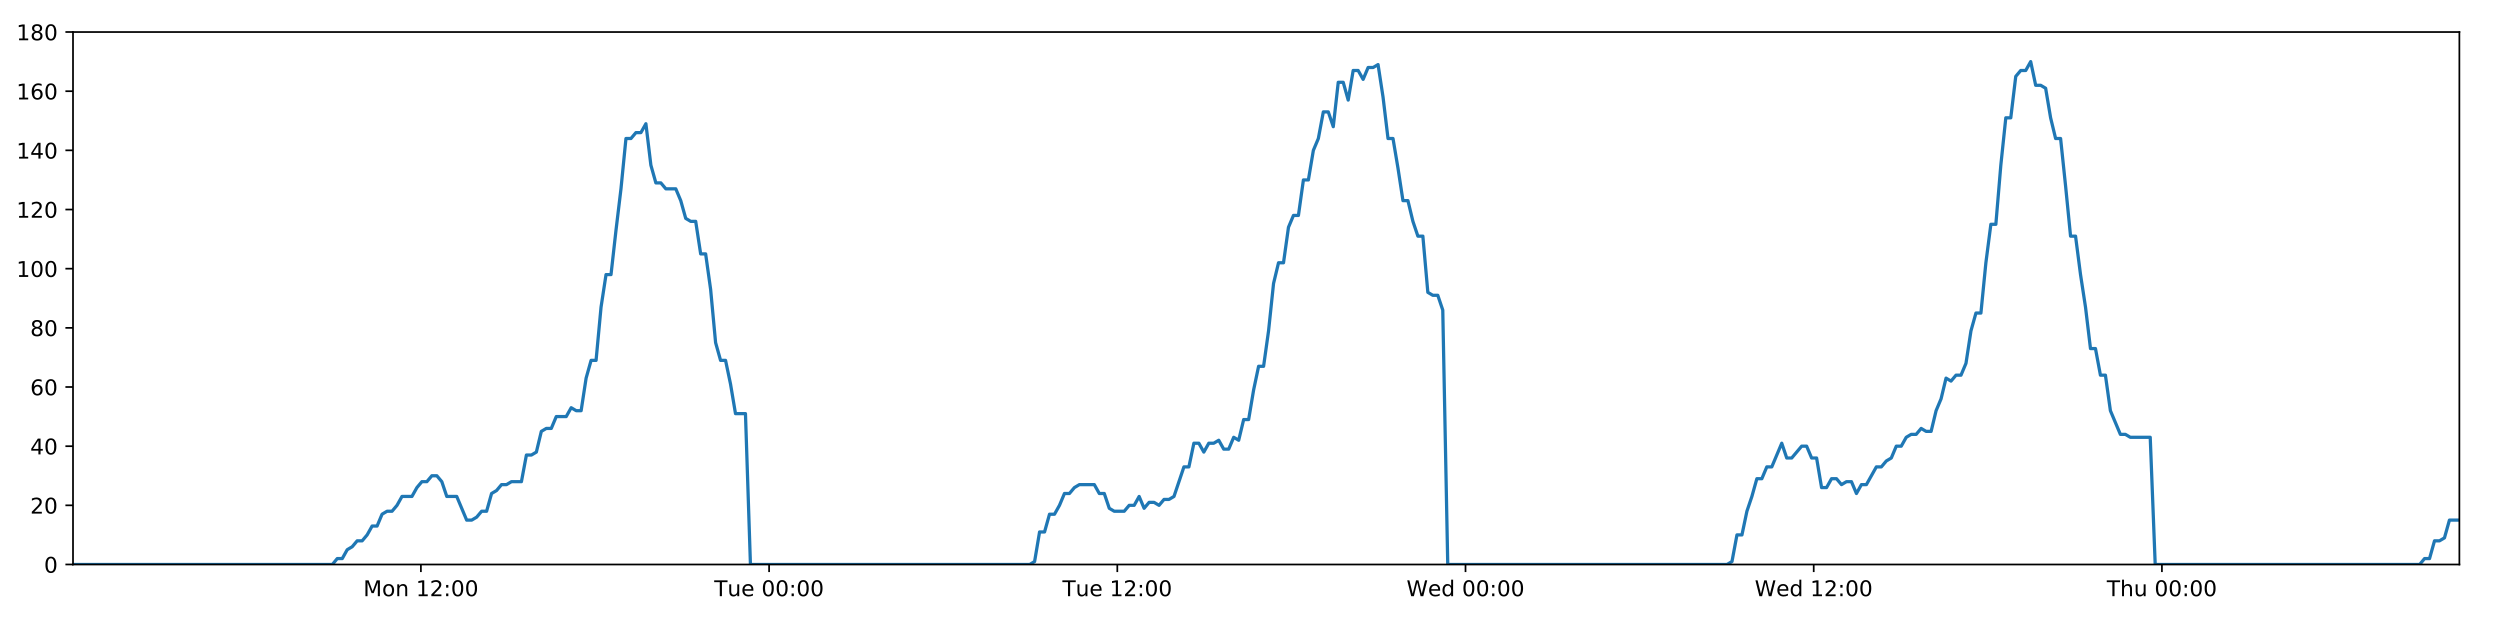
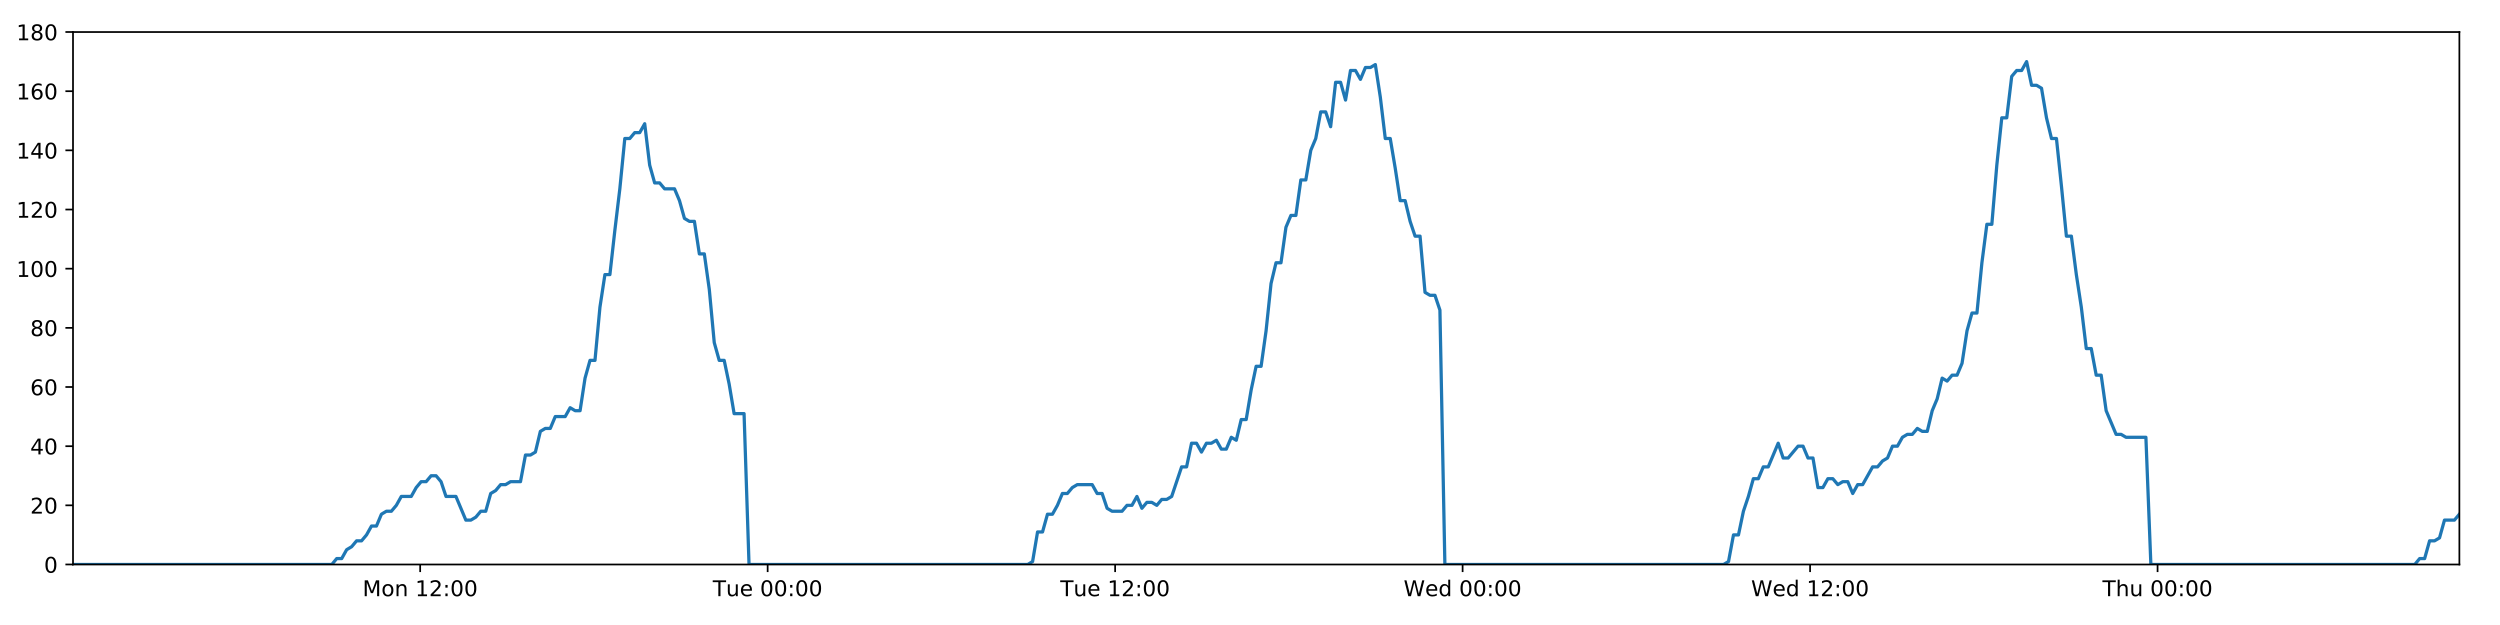
<svg xmlns="http://www.w3.org/2000/svg" xmlns:xlink="http://www.w3.org/1999/xlink" height="288pt" version="1.1" viewBox="0 0 1152 288" width="1152pt">
  <defs>
    <style type="text/css">
*{stroke-linecap:butt;stroke-linejoin:round;}
  </style>
  </defs>
  <g id="figure_1">
    <g id="patch_1">
      <path d="M 0 288  L 1152 288  L 1152 0  L 0 0  z " style="fill:#ffffff;" />
    </g>
    <g id="axes_1">
      <g id="patch_2">
        <path d="M 33.64 260.12  L 1133.28 260.12  L 1133.28 14.76  L 33.64 14.76  z " style="fill:#ffffff;" />
      </g>
      <g id="matplotlib.axis_1">
        <g id="xtick_1">
          <g id="line2d_1">
            <defs>
-               <path d="M 0 0  L 0 3.5  " id="mbe4bcc0d79" style="stroke:#000000;stroke-width:0.8;" />
-             </defs>
-             <g>
-               <use style="stroke:#000000;stroke-width:0.8;" x="193.949" xlink:href="#mbe4bcc0d79" y="260.12" />
+               <path d="M 0 0  L 0 3.5  " id="m20fa026370" style="stroke:#000000;stroke-width:0.8;" />
+             </defs>
+             <g>
+               <use style="stroke:#000000;stroke-width:0.8;" x="193.615" xlink:href="#m20fa026370" y="260.12" />
            </g>
          </g>
          <g id="text_1">
            <defs>
              <path d="M 9.812 72.906  L 24.516 72.906  L 43.109 23.297  L 61.812 72.906  L 76.516 72.906  L 76.516 0  L 66.891 0  L 66.891 64.016  L 48.094 14.016  L 38.188 14.016  L 19.391 64.016  L 19.391 0  L 9.812 0  z " id="DejaVuSans-77" />
              <path d="M 30.609 48.391  Q 23.391 48.391 19.188 42.75  Q 14.984 37.109 14.984 27.297  Q 14.984 17.484 19.156 11.844  Q 23.344 6.203 30.609 6.203  Q 37.797 6.203 41.984 11.859  Q 46.188 17.531 46.188 27.297  Q 46.188 37.016 41.984 42.703  Q 37.797 48.391 30.609 48.391  z M 30.609 56  Q 42.328 56 49.016 48.375  Q 55.719 40.766 55.719 27.297  Q 55.719 13.875 49.016 6.219  Q 42.328 -1.422 30.609 -1.422  Q 18.844 -1.422 12.172 6.219  Q 5.516 13.875 5.516 27.297  Q 5.516 40.766 12.172 48.375  Q 18.844 56 30.609 56  z " id="DejaVuSans-111" />
              <path d="M 54.891 33.016  L 54.891 0  L 45.906 0  L 45.906 32.719  Q 45.906 40.484 42.875 44.328  Q 39.844 48.188 33.797 48.188  Q 26.516 48.188 22.312 43.547  Q 18.109 38.922 18.109 30.906  L 18.109 0  L 9.078 0  L 9.078 54.688  L 18.109 54.688  L 18.109 46.188  Q 21.344 51.125 25.703 53.562  Q 30.078 56 35.797 56  Q 45.219 56 50.047 50.172  Q 54.891 44.344 54.891 33.016  z " id="DejaVuSans-110" />
              <path id="DejaVuSans-32" />
              <path d="M 12.406 8.297  L 28.516 8.297  L 28.516 63.922  L 10.984 60.406  L 10.984 69.391  L 28.422 72.906  L 38.281 72.906  L 38.281 8.297  L 54.391 8.297  L 54.391 0  L 12.406 0  z " id="DejaVuSans-49" />
              <path d="M 19.188 8.297  L 53.609 8.297  L 53.609 0  L 7.328 0  L 7.328 8.297  Q 12.938 14.109 22.625 23.891  Q 32.328 33.688 34.812 36.531  Q 39.547 41.844 41.422 45.531  Q 43.312 49.219 43.312 52.781  Q 43.312 58.594 39.234 62.25  Q 35.156 65.922 28.609 65.922  Q 23.969 65.922 18.812 64.312  Q 13.672 62.703 7.812 59.422  L 7.812 69.391  Q 13.766 71.781 18.938 73  Q 24.125 74.219 28.422 74.219  Q 39.75 74.219 46.484 68.547  Q 53.219 62.891 53.219 53.422  Q 53.219 48.922 51.531 44.891  Q 49.859 40.875 45.406 35.406  Q 44.188 33.984 37.641 27.219  Q 31.109 20.453 19.188 8.297  z " id="DejaVuSans-50" />
              <path d="M 11.719 12.406  L 22.016 12.406  L 22.016 0  L 11.719 0  z M 11.719 51.703  L 22.016 51.703  L 22.016 39.312  L 11.719 39.312  z " id="DejaVuSans-58" />
              <path d="M 31.781 66.406  Q 24.172 66.406 20.328 58.906  Q 16.5 51.422 16.5 36.375  Q 16.5 21.391 20.328 13.891  Q 24.172 6.391 31.781 6.391  Q 39.453 6.391 43.281 13.891  Q 47.125 21.391 47.125 36.375  Q 47.125 51.422 43.281 58.906  Q 39.453 66.406 31.781 66.406  z M 31.781 74.219  Q 44.047 74.219 50.516 64.516  Q 56.984 54.828 56.984 36.375  Q 56.984 17.969 50.516 8.266  Q 44.047 -1.422 31.781 -1.422  Q 19.531 -1.422 13.062 8.266  Q 6.594 17.969 6.594 36.375  Q 6.594 54.828 13.062 64.516  Q 19.531 74.219 31.781 74.219  z " id="DejaVuSans-48" />
            </defs>
-             <g transform="translate(167.4083 274.7184)scale(0.1 -0.1)">
+             <g transform="translate(167.0743 274.7184)scale(0.1 -0.1)">
              <use xlink:href="#DejaVuSans-77" />
              <use x="86.279" xlink:href="#DejaVuSans-111" />
              <use x="147.461" xlink:href="#DejaVuSans-110" />
              <use x="210.84" xlink:href="#DejaVuSans-32" />
              <use x="242.627" xlink:href="#DejaVuSans-49" />
              <use x="306.25" xlink:href="#DejaVuSans-50" />
              <use x="369.873" xlink:href="#DejaVuSans-58" />
              <use x="403.564" xlink:href="#DejaVuSans-48" />
              <use x="467.188" xlink:href="#DejaVuSans-48" />
            </g>
          </g>
        </g>
        <g id="xtick_2">
          <g id="line2d_2">
            <g>
-               <use style="stroke:#000000;stroke-width:0.8;" x="354.402" xlink:href="#mbe4bcc0d79" y="260.12" />
+               <use style="stroke:#000000;stroke-width:0.8;" x="353.733" xlink:href="#m20fa026370" y="260.12" />
            </g>
          </g>
          <g id="text_2">
            <defs>
              <path d="M -0.297 72.906  L 61.375 72.906  L 61.375 64.594  L 35.5 64.594  L 35.5 0  L 25.594 0  L 25.594 64.594  L -0.297 64.594  z " id="DejaVuSans-84" />
              <path d="M 8.5 21.578  L 8.5 54.688  L 17.484 54.688  L 17.484 21.922  Q 17.484 14.156 20.5 10.266  Q 23.531 6.391 29.594 6.391  Q 36.859 6.391 41.078 11.031  Q 45.312 15.672 45.312 23.688  L 45.312 54.688  L 54.297 54.688  L 54.297 0  L 45.312 0  L 45.312 8.406  Q 42.047 3.422 37.719 1  Q 33.406 -1.422 27.688 -1.422  Q 18.266 -1.422 13.375 4.438  Q 8.5 10.297 8.5 21.578  z M 31.109 56  z " id="DejaVuSans-117" />
              <path d="M 56.203 29.594  L 56.203 25.203  L 14.891 25.203  Q 15.484 15.922 20.484 11.062  Q 25.484 6.203 34.422 6.203  Q 39.594 6.203 44.453 7.469  Q 49.312 8.734 54.109 11.281  L 54.109 2.781  Q 49.266 0.734 44.188 -0.344  Q 39.109 -1.422 33.891 -1.422  Q 20.797 -1.422 13.156 6.188  Q 5.516 13.812 5.516 26.812  Q 5.516 40.234 12.766 48.109  Q 20.016 56 32.328 56  Q 43.359 56 49.781 48.891  Q 56.203 41.797 56.203 29.594  z M 47.219 32.234  Q 47.125 39.594 43.094 43.984  Q 39.062 48.391 32.422 48.391  Q 24.906 48.391 20.391 44.141  Q 15.875 39.891 15.188 32.172  z " id="DejaVuSans-101" />
            </defs>
-             <g transform="translate(329.1156 274.7184)scale(0.1 -0.1)">
+             <g transform="translate(328.4472 274.7184)scale(0.1 -0.1)">
              <use xlink:href="#DejaVuSans-84" />
              <use x="60.85" xlink:href="#DejaVuSans-117" />
              <use x="124.229" xlink:href="#DejaVuSans-101" />
              <use x="185.752" xlink:href="#DejaVuSans-32" />
              <use x="217.539" xlink:href="#DejaVuSans-48" />
              <use x="281.162" xlink:href="#DejaVuSans-48" />
              <use x="344.785" xlink:href="#DejaVuSans-58" />
              <use x="378.477" xlink:href="#DejaVuSans-48" />
              <use x="442.1" xlink:href="#DejaVuSans-48" />
            </g>
          </g>
        </g>
        <g id="xtick_3">
          <g id="line2d_3">
            <g>
-               <use style="stroke:#000000;stroke-width:0.8;" x="514.854" xlink:href="#mbe4bcc0d79" y="260.12" />
+               <use style="stroke:#000000;stroke-width:0.8;" x="513.851" xlink:href="#m20fa026370" y="260.12" />
            </g>
          </g>
          <g id="text_3">
-             <g transform="translate(489.5682 274.7184)scale(0.1 -0.1)">
+             <g transform="translate(488.5654 274.7184)scale(0.1 -0.1)">
              <use xlink:href="#DejaVuSans-84" />
              <use x="60.85" xlink:href="#DejaVuSans-117" />
              <use x="124.229" xlink:href="#DejaVuSans-101" />
              <use x="185.752" xlink:href="#DejaVuSans-32" />
              <use x="217.539" xlink:href="#DejaVuSans-49" />
              <use x="281.162" xlink:href="#DejaVuSans-50" />
              <use x="344.785" xlink:href="#DejaVuSans-58" />
              <use x="378.477" xlink:href="#DejaVuSans-48" />
              <use x="442.1" xlink:href="#DejaVuSans-48" />
            </g>
          </g>
        </g>
        <g id="xtick_4">
          <g id="line2d_4">
            <g>
-               <use style="stroke:#000000;stroke-width:0.8;" x="675.307" xlink:href="#mbe4bcc0d79" y="260.12" />
+               <use style="stroke:#000000;stroke-width:0.8;" x="673.97" xlink:href="#m20fa026370" y="260.12" />
            </g>
          </g>
          <g id="text_4">
            <defs>
              <path d="M 3.328 72.906  L 13.281 72.906  L 28.609 11.281  L 43.891 72.906  L 54.984 72.906  L 70.312 11.281  L 85.594 72.906  L 95.609 72.906  L 77.297 0  L 64.891 0  L 49.516 63.281  L 33.984 0  L 21.578 0  z " id="DejaVuSans-87" />
              <path d="M 45.406 46.391  L 45.406 75.984  L 54.391 75.984  L 54.391 0  L 45.406 0  L 45.406 8.203  Q 42.578 3.328 38.25 0.953  Q 33.938 -1.422 27.875 -1.422  Q 17.969 -1.422 11.734 6.484  Q 5.516 14.406 5.516 27.297  Q 5.516 40.188 11.734 48.094  Q 17.969 56 27.875 56  Q 33.938 56 38.25 53.625  Q 42.578 51.266 45.406 46.391  z M 14.797 27.297  Q 14.797 17.391 18.875 11.75  Q 22.953 6.109 30.078 6.109  Q 37.203 6.109 41.297 11.75  Q 45.406 17.391 45.406 27.297  Q 45.406 37.203 41.297 42.844  Q 37.203 48.484 30.078 48.484  Q 22.953 48.484 18.875 42.844  Q 14.797 37.203 14.797 27.297  z " id="DejaVuSans-100" />
            </defs>
-             <g transform="translate(648.1176 274.7184)scale(0.1 -0.1)">
+             <g transform="translate(646.7806 274.7184)scale(0.1 -0.1)">
              <use xlink:href="#DejaVuSans-87" />
              <use x="98.799" xlink:href="#DejaVuSans-101" />
              <use x="160.322" xlink:href="#DejaVuSans-100" />
              <use x="223.799" xlink:href="#DejaVuSans-32" />
              <use x="255.586" xlink:href="#DejaVuSans-48" />
              <use x="319.209" xlink:href="#DejaVuSans-48" />
              <use x="382.832" xlink:href="#DejaVuSans-58" />
              <use x="416.523" xlink:href="#DejaVuSans-48" />
              <use x="480.146" xlink:href="#DejaVuSans-48" />
            </g>
          </g>
        </g>
        <g id="xtick_5">
          <g id="line2d_5">
            <g>
-               <use style="stroke:#000000;stroke-width:0.8;" x="835.759" xlink:href="#mbe4bcc0d79" y="260.12" />
+               <use style="stroke:#000000;stroke-width:0.8;" x="834.088" xlink:href="#m20fa026370" y="260.12" />
            </g>
          </g>
          <g id="text_5">
-             <g transform="translate(808.5702 274.7184)scale(0.1 -0.1)">
+             <g transform="translate(806.8988 274.7184)scale(0.1 -0.1)">
              <use xlink:href="#DejaVuSans-87" />
              <use x="98.799" xlink:href="#DejaVuSans-101" />
              <use x="160.322" xlink:href="#DejaVuSans-100" />
              <use x="223.799" xlink:href="#DejaVuSans-32" />
              <use x="255.586" xlink:href="#DejaVuSans-49" />
              <use x="319.209" xlink:href="#DejaVuSans-50" />
              <use x="382.832" xlink:href="#DejaVuSans-58" />
              <use x="416.523" xlink:href="#DejaVuSans-48" />
              <use x="480.146" xlink:href="#DejaVuSans-48" />
            </g>
          </g>
        </g>
        <g id="xtick_6">
          <g id="line2d_6">
            <g>
-               <use style="stroke:#000000;stroke-width:0.8;" x="996.212" xlink:href="#mbe4bcc0d79" y="260.12" />
+               <use style="stroke:#000000;stroke-width:0.8;" x="994.206" xlink:href="#m20fa026370" y="260.12" />
            </g>
          </g>
          <g id="text_6">
            <defs>
              <path d="M 54.891 33.016  L 54.891 0  L 45.906 0  L 45.906 32.719  Q 45.906 40.484 42.875 44.328  Q 39.844 48.188 33.797 48.188  Q 26.516 48.188 22.312 43.547  Q 18.109 38.922 18.109 30.906  L 18.109 0  L 9.078 0  L 9.078 75.984  L 18.109 75.984  L 18.109 46.188  Q 21.344 51.125 25.703 53.562  Q 30.078 56 35.797 56  Q 45.219 56 50.047 50.172  Q 54.891 44.344 54.891 33.016  z " id="DejaVuSans-104" />
            </defs>
-             <g transform="translate(970.822 274.7184)scale(0.1 -0.1)">
+             <g transform="translate(968.8163 274.7184)scale(0.1 -0.1)">
              <use xlink:href="#DejaVuSans-84" />
              <use x="61.084" xlink:href="#DejaVuSans-104" />
              <use x="124.463" xlink:href="#DejaVuSans-117" />
              <use x="187.842" xlink:href="#DejaVuSans-32" />
              <use x="219.629" xlink:href="#DejaVuSans-48" />
              <use x="283.252" xlink:href="#DejaVuSans-48" />
              <use x="346.875" xlink:href="#DejaVuSans-58" />
              <use x="380.566" xlink:href="#DejaVuSans-48" />
              <use x="444.189" xlink:href="#DejaVuSans-48" />
            </g>
          </g>
        </g>
      </g>
      <g id="matplotlib.axis_2">
        <g id="ytick_1">
          <g id="line2d_7">
            <defs>
-               <path d="M 0 0  L -3.5 0  " id="mbebbd73b00" style="stroke:#000000;stroke-width:0.8;" />
-             </defs>
-             <g>
-               <use style="stroke:#000000;stroke-width:0.8;" x="33.64" xlink:href="#mbebbd73b00" y="260.12" />
+               <path d="M 0 0  L -3.5 0  " id="mcc7bc00ebd" style="stroke:#000000;stroke-width:0.8;" />
+             </defs>
+             <g>
+               <use style="stroke:#000000;stroke-width:0.8;" x="33.64" xlink:href="#mcc7bc00ebd" y="260.12" />
            </g>
          </g>
          <g id="text_7">
            <g transform="translate(20.2775 263.9192)scale(0.1 -0.1)">
              <use xlink:href="#DejaVuSans-48" />
            </g>
          </g>
        </g>
        <g id="ytick_2">
          <g id="line2d_8">
            <g>
-               <use style="stroke:#000000;stroke-width:0.8;" x="33.64" xlink:href="#mbebbd73b00" y="232.858" />
+               <use style="stroke:#000000;stroke-width:0.8;" x="33.64" xlink:href="#mcc7bc00ebd" y="232.858" />
            </g>
          </g>
          <g id="text_8">
            <g transform="translate(13.915 236.657)scale(0.1 -0.1)">
              <use xlink:href="#DejaVuSans-50" />
              <use x="63.623" xlink:href="#DejaVuSans-48" />
            </g>
          </g>
        </g>
        <g id="ytick_3">
          <g id="line2d_9">
            <g>
-               <use style="stroke:#000000;stroke-width:0.8;" x="33.64" xlink:href="#mbebbd73b00" y="205.596" />
+               <use style="stroke:#000000;stroke-width:0.8;" x="33.64" xlink:href="#mcc7bc00ebd" y="205.596" />
            </g>
          </g>
          <g id="text_9">
            <defs>
              <path d="M 37.797 64.312  L 12.891 25.391  L 37.797 25.391  z M 35.203 72.906  L 47.609 72.906  L 47.609 25.391  L 58.016 25.391  L 58.016 17.188  L 47.609 17.188  L 47.609 0  L 37.797 0  L 37.797 17.188  L 4.891 17.188  L 4.891 26.703  z " id="DejaVuSans-52" />
            </defs>
            <g transform="translate(13.915 209.3948)scale(0.1 -0.1)">
              <use xlink:href="#DejaVuSans-52" />
              <use x="63.623" xlink:href="#DejaVuSans-48" />
            </g>
          </g>
        </g>
        <g id="ytick_4">
          <g id="line2d_10">
            <g>
-               <use style="stroke:#000000;stroke-width:0.8;" x="33.64" xlink:href="#mbebbd73b00" y="178.333" />
+               <use style="stroke:#000000;stroke-width:0.8;" x="33.64" xlink:href="#mcc7bc00ebd" y="178.333" />
            </g>
          </g>
          <g id="text_10">
            <defs>
              <path d="M 33.016 40.375  Q 26.375 40.375 22.484 35.828  Q 18.609 31.297 18.609 23.391  Q 18.609 15.531 22.484 10.953  Q 26.375 6.391 33.016 6.391  Q 39.656 6.391 43.531 10.953  Q 47.406 15.531 47.406 23.391  Q 47.406 31.297 43.531 35.828  Q 39.656 40.375 33.016 40.375  z M 52.594 71.297  L 52.594 62.312  Q 48.875 64.062 45.094 64.984  Q 41.312 65.922 37.594 65.922  Q 27.828 65.922 22.672 59.328  Q 17.531 52.734 16.797 39.406  Q 19.672 43.656 24.016 45.922  Q 28.375 48.188 33.594 48.188  Q 44.578 48.188 50.953 41.516  Q 57.328 34.859 57.328 23.391  Q 57.328 12.156 50.688 5.359  Q 44.047 -1.422 33.016 -1.422  Q 20.359 -1.422 13.672 8.266  Q 6.984 17.969 6.984 36.375  Q 6.984 53.656 15.188 63.938  Q 23.391 74.219 37.203 74.219  Q 40.922 74.219 44.703 73.484  Q 48.484 72.75 52.594 71.297  z " id="DejaVuSans-54" />
            </defs>
            <g transform="translate(13.915 182.1326)scale(0.1 -0.1)">
              <use xlink:href="#DejaVuSans-54" />
              <use x="63.623" xlink:href="#DejaVuSans-48" />
            </g>
          </g>
        </g>
        <g id="ytick_5">
          <g id="line2d_11">
            <g>
-               <use style="stroke:#000000;stroke-width:0.8;" x="33.64" xlink:href="#mbebbd73b00" y="151.071" />
+               <use style="stroke:#000000;stroke-width:0.8;" x="33.64" xlink:href="#mcc7bc00ebd" y="151.071" />
            </g>
          </g>
          <g id="text_11">
            <defs>
              <path d="M 31.781 34.625  Q 24.75 34.625 20.719 30.859  Q 16.703 27.094 16.703 20.516  Q 16.703 13.922 20.719 10.156  Q 24.75 6.391 31.781 6.391  Q 38.812 6.391 42.859 10.172  Q 46.922 13.969 46.922 20.516  Q 46.922 27.094 42.891 30.859  Q 38.875 34.625 31.781 34.625  z M 21.922 38.812  Q 15.578 40.375 12.031 44.719  Q 8.5 49.078 8.5 55.328  Q 8.5 64.062 14.719 69.141  Q 20.953 74.219 31.781 74.219  Q 42.672 74.219 48.875 69.141  Q 55.078 64.062 55.078 55.328  Q 55.078 49.078 51.531 44.719  Q 48 40.375 41.703 38.812  Q 48.828 37.156 52.797 32.312  Q 56.781 27.484 56.781 20.516  Q 56.781 9.906 50.312 4.234  Q 43.844 -1.422 31.781 -1.422  Q 19.734 -1.422 13.25 4.234  Q 6.781 9.906 6.781 20.516  Q 6.781 27.484 10.781 32.312  Q 14.797 37.156 21.922 38.812  z M 18.312 54.391  Q 18.312 48.734 21.844 45.562  Q 25.391 42.391 31.781 42.391  Q 38.141 42.391 41.719 45.562  Q 45.312 48.734 45.312 54.391  Q 45.312 60.062 41.719 63.234  Q 38.141 66.406 31.781 66.406  Q 25.391 66.406 21.844 63.234  Q 18.312 60.062 18.312 54.391  z " id="DejaVuSans-56" />
            </defs>
            <g transform="translate(13.915 154.8703)scale(0.1 -0.1)">
              <use xlink:href="#DejaVuSans-56" />
              <use x="63.623" xlink:href="#DejaVuSans-48" />
            </g>
          </g>
        </g>
        <g id="ytick_6">
          <g id="line2d_12">
            <g>
-               <use style="stroke:#000000;stroke-width:0.8;" x="33.64" xlink:href="#mbebbd73b00" y="123.809" />
+               <use style="stroke:#000000;stroke-width:0.8;" x="33.64" xlink:href="#mcc7bc00ebd" y="123.809" />
            </g>
          </g>
          <g id="text_12">
            <g transform="translate(7.5525 127.6081)scale(0.1 -0.1)">
              <use xlink:href="#DejaVuSans-49" />
              <use x="63.623" xlink:href="#DejaVuSans-48" />
              <use x="127.246" xlink:href="#DejaVuSans-48" />
            </g>
          </g>
        </g>
        <g id="ytick_7">
          <g id="line2d_13">
            <g>
-               <use style="stroke:#000000;stroke-width:0.8;" x="33.64" xlink:href="#mbebbd73b00" y="96.547" />
+               <use style="stroke:#000000;stroke-width:0.8;" x="33.64" xlink:href="#mcc7bc00ebd" y="96.547" />
            </g>
          </g>
          <g id="text_13">
            <g transform="translate(7.5525 100.3459)scale(0.1 -0.1)">
              <use xlink:href="#DejaVuSans-49" />
              <use x="63.623" xlink:href="#DejaVuSans-50" />
              <use x="127.246" xlink:href="#DejaVuSans-48" />
            </g>
          </g>
        </g>
        <g id="ytick_8">
          <g id="line2d_14">
            <g>
-               <use style="stroke:#000000;stroke-width:0.8;" x="33.64" xlink:href="#mbebbd73b00" y="69.284" />
+               <use style="stroke:#000000;stroke-width:0.8;" x="33.64" xlink:href="#mcc7bc00ebd" y="69.284" />
            </g>
          </g>
          <g id="text_14">
            <g transform="translate(7.5525 73.08366)scale(0.1 -0.1)">
              <use xlink:href="#DejaVuSans-49" />
              <use x="63.623" xlink:href="#DejaVuSans-52" />
              <use x="127.246" xlink:href="#DejaVuSans-48" />
            </g>
          </g>
        </g>
        <g id="ytick_9">
          <g id="line2d_15">
            <g>
-               <use style="stroke:#000000;stroke-width:0.8;" x="33.64" xlink:href="#mbebbd73b00" y="42.022" />
+               <use style="stroke:#000000;stroke-width:0.8;" x="33.64" xlink:href="#mcc7bc00ebd" y="42.022" />
            </g>
          </g>
          <g id="text_15">
            <g transform="translate(7.5525 45.82144)scale(0.1 -0.1)">
              <use xlink:href="#DejaVuSans-49" />
              <use x="63.623" xlink:href="#DejaVuSans-54" />
              <use x="127.246" xlink:href="#DejaVuSans-48" />
            </g>
          </g>
        </g>
        <g id="ytick_10">
          <g id="line2d_16">
            <g>
-               <use style="stroke:#000000;stroke-width:0.8;" x="33.64" xlink:href="#mbebbd73b00" y="14.76" />
+               <use style="stroke:#000000;stroke-width:0.8;" x="33.64" xlink:href="#mcc7bc00ebd" y="14.76" />
            </g>
          </g>
          <g id="text_16">
            <g transform="translate(7.5525 18.55922)scale(0.1 -0.1)">
              <use xlink:href="#DejaVuSans-49" />
              <use x="63.623" xlink:href="#DejaVuSans-56" />
              <use x="127.246" xlink:href="#DejaVuSans-48" />
            </g>
          </g>
        </g>
      </g>
      <g id="line2d_17">
-         <path clip-path="url(#pa81d463c98)" d="M 33.64 260.12  L 153.152 260.12  L 155.406 257.394  L 157.705 257.394  L 159.997 253.304  L 162.288 251.941  L 164.584 249.215  L 166.878 249.215  L 169.175 246.489  L 171.468 242.4  L 173.761 242.4  L 176.054 236.947  L 178.35 235.584  L 180.645 235.584  L 182.942 232.858  L 185.233 228.768  L 189.819 228.768  L 192.111 224.679  L 194.405 221.953  L 196.699 221.953  L 198.997 219.227  L 201.292 219.227  L 203.588 221.953  L 205.879 228.768  L 210.461 228.768  L 215.044 239.673  L 217.342 239.673  L 219.637 238.31  L 221.934 235.584  L 224.225 235.584  L 226.516 227.405  L 228.807 226.042  L 231.099 223.316  L 233.39 223.316  L 235.686 221.953  L 240.271 221.953  L 242.566 209.685  L 244.857 209.685  L 247.151 208.322  L 249.443 198.78  L 251.74 197.417  L 254.032 197.417  L 256.324 191.964  L 260.908 191.964  L 263.205 187.875  L 265.496 189.238  L 267.788 189.238  L 270.079 174.244  L 272.372 166.065  L 274.666 166.065  L 276.961 141.529  L 279.259 126.535  L 281.553 126.535  L 283.851 106.088  L 286.144 87.005  L 288.441 63.832  L 290.737 63.832  L 293.034 61.106  L 295.329 61.106  L 297.626 57.016  L 299.924 76.1  L 302.222 84.279  L 304.519 84.279  L 306.812 87.005  L 311.396 87.005  L 313.689 92.457  L 315.981 100.636  L 318.277 101.999  L 320.573 101.999  L 322.866 116.993  L 325.158 116.993  L 327.452 133.351  L 329.745 157.887  L 332.038 166.065  L 334.332 166.065  L 336.624 176.97  L 338.917 190.601  L 343.508 190.601  L 345.802 260.12  L 474.486 260.12  L 476.74 258.757  L 479.034 245.126  L 481.325 245.126  L 483.616 236.947  L 485.913 236.947  L 488.206 232.858  L 490.497 227.405  L 492.789 227.405  L 495.083 224.679  L 497.378 223.316  L 504.263 223.316  L 506.554 227.405  L 508.851 227.405  L 511.153 234.221  L 513.445 235.584  L 518.036 235.584  L 520.333 232.858  L 522.627 232.858  L 524.918 228.768  L 527.21 234.221  L 529.501 231.495  L 531.799 231.495  L 534.091 232.858  L 536.382 230.132  L 538.674 230.132  L 540.966 228.768  L 545.553 215.137  L 547.846 215.137  L 550.138 204.232  L 552.43 204.232  L 554.723 208.322  L 557.014 204.232  L 559.305 204.232  L 561.596 202.869  L 563.887 206.959  L 566.183 206.959  L 568.493 201.506  L 570.788 202.869  L 573.08 193.328  L 575.372 193.328  L 577.667 179.696  L 579.964 168.792  L 582.258 168.792  L 584.555 152.434  L 586.853 130.624  L 589.143 121.083  L 591.438 121.083  L 593.73 104.725  L 596.023 99.273  L 598.315 99.273  L 600.609 82.916  L 602.904 82.916  L 605.197 69.284  L 607.491 63.832  L 609.784 51.564  L 612.078 51.564  L 614.37 58.38  L 616.663 37.933  L 618.959 37.933  L 621.25 46.112  L 623.544 32.48  L 625.837 32.48  L 628.13 36.57  L 630.421 31.117  L 632.715 31.117  L 635.008 29.754  L 637.305 44.748  L 639.598 63.832  L 641.892 63.832  L 644.185 77.463  L 646.482 92.457  L 648.774 92.457  L 651.067 101.999  L 653.36 108.815  L 655.652 108.815  L 657.947 134.714  L 660.241 136.077  L 662.533 136.077  L 664.827 142.892  L 667.12 260.12  L 795.803 260.12  L 798.095 258.757  L 800.388 246.489  L 802.684 246.489  L 804.975 235.584  L 807.267 228.768  L 809.56 220.59  L 811.851 220.59  L 814.145 215.137  L 816.441 215.137  L 821.03 204.232  L 823.326 211.048  L 825.619 211.048  L 830.207 205.596  L 832.499 205.596  L 834.793 211.048  L 837.086 211.048  L 839.382 224.679  L 841.675 224.679  L 843.968 220.59  L 846.261 220.59  L 848.562 223.316  L 850.854 221.953  L 853.151 221.953  L 855.447 227.405  L 857.74 223.316  L 860.033 223.316  L 864.625 215.137  L 866.92 215.137  L 869.216 212.411  L 871.51 211.048  L 873.804 205.596  L 876.097 205.596  L 878.391 201.506  L 880.684 200.143  L 882.977 200.143  L 885.27 197.417  L 887.564 198.78  L 889.858 198.78  L 892.151 189.238  L 894.444 183.786  L 896.739 174.244  L 899.03 175.607  L 901.331 172.881  L 903.625 172.881  L 905.92 167.428  L 908.22 152.434  L 910.512 144.256  L 912.804 144.256  L 915.097 121.083  L 917.392 103.362  L 919.686 103.362  L 921.984 76.1  L 924.277 54.29  L 926.567 54.29  L 928.859 35.207  L 931.157 32.48  L 933.449 32.48  L 935.741 28.391  L 938.037 39.296  L 940.334 39.296  L 942.625 40.659  L 944.921 54.29  L 947.224 63.832  L 949.519 63.832  L 951.813 85.642  L 954.111 108.815  L 956.409 108.815  L 958.705 126.535  L 961 141.529  L 963.294 160.613  L 965.588 160.613  L 967.88 172.881  L 970.174 172.881  L 972.471 189.238  L 977.06 200.143  L 979.354 200.143  L 981.649 201.506  L 990.822 201.506  L 993.117 260.12  L 1114.978 260.12  L 1117.234 257.394  L 1119.526 257.394  L 1121.823 249.215  L 1124.114 249.215  L 1126.405 247.852  L 1128.696 239.673  L 1133.28 239.673  L 1133.28 239.673  " style="fill:none;stroke:#1f77b4;stroke-linecap:square;stroke-width:1.5;" />
+         <path clip-path="url(#pe6e3420eb8)" d="M 33.64 260.12  L 152.903 260.12  L 155.153 257.394  L 157.447 257.394  L 159.734 253.304  L 162.02 251.941  L 164.312 249.215  L 166.6 249.215  L 168.892 246.489  L 171.181 242.4  L 173.469 242.4  L 175.757 236.947  L 178.049 235.584  L 180.339 235.584  L 182.631 232.858  L 184.917 228.768  L 189.494 228.768  L 191.781 224.679  L 194.07 221.953  L 196.359 221.953  L 198.653 219.227  L 200.942 219.227  L 203.234 221.953  L 205.52 228.768  L 210.092 228.768  L 214.666 239.673  L 216.96 239.673  L 219.25 238.31  L 221.542 235.584  L 223.828 235.584  L 226.115 227.405  L 228.4 226.042  L 230.688 223.316  L 232.974 223.316  L 235.265 221.953  L 239.84 221.953  L 242.131 209.685  L 244.417 209.685  L 246.706 208.322  L 248.993 198.78  L 251.286 197.417  L 253.573 197.417  L 255.86 191.964  L 260.435 191.964  L 262.726 187.875  L 265.013 189.238  L 267.3 189.238  L 269.587 174.244  L 271.875 166.065  L 274.163 166.065  L 276.454 141.529  L 278.747 126.535  L 281.037 126.535  L 283.33 106.088  L 285.618 87.005  L 287.91 63.832  L 290.202 63.832  L 292.493 61.106  L 294.784 61.106  L 297.076 57.016  L 299.37 76.1  L 301.663 84.279  L 303.955 84.279  L 306.243 87.005  L 310.817 87.005  L 313.106 92.457  L 315.393 100.636  L 317.684 101.999  L 319.976 101.999  L 322.263 116.993  L 324.551 116.993  L 326.84 133.351  L 329.128 157.887  L 331.416 166.065  L 333.706 166.065  L 335.993 176.97  L 338.281 190.601  L 342.862 190.601  L 345.151 260.12  L 473.567 260.12  L 475.817 258.757  L 478.106 245.126  L 480.393 245.126  L 482.678 236.947  L 484.971 236.947  L 487.258 232.858  L 489.545 227.405  L 491.832 227.405  L 494.122 224.679  L 496.412 223.316  L 503.282 223.316  L 505.569 227.405  L 507.861 227.405  L 510.158 234.221  L 512.445 235.584  L 517.027 235.584  L 519.318 232.858  L 521.608 232.858  L 523.895 228.768  L 526.182 234.221  L 528.468 231.495  L 530.761 231.495  L 533.048 232.858  L 535.334 230.132  L 537.622 230.132  L 539.908 228.768  L 544.486 215.137  L 546.774 215.137  L 549.062 204.232  L 551.349 204.232  L 553.637 208.322  L 555.924 204.232  L 558.21 204.232  L 560.496 202.869  L 562.783 206.959  L 565.073 206.959  L 567.379 201.506  L 569.669 202.869  L 571.956 193.328  L 574.244 193.328  L 576.533 179.696  L 578.825 168.792  L 581.115 168.792  L 583.407 152.434  L 585.7 130.624  L 587.986 121.083  L 590.275 121.083  L 592.563 104.725  L 594.851 99.273  L 597.138 99.273  L 599.427 82.916  L 601.718 82.916  L 604.006 69.284  L 606.295 63.832  L 608.584 51.564  L 610.872 51.564  L 613.16 58.38  L 615.448 37.933  L 617.739 37.933  L 620.026 46.112  L 622.314 32.48  L 624.603 32.48  L 626.891 36.57  L 629.178 31.117  L 631.467 31.117  L 633.755 29.754  L 636.047 44.748  L 638.335 63.832  L 640.624 63.832  L 642.912 77.463  L 645.205 92.457  L 647.492 92.457  L 649.78 101.999  L 652.069 108.815  L 654.356 108.815  L 656.646 134.714  L 658.935 136.077  L 661.223 136.077  L 663.512 142.892  L 665.8 260.12  L 794.215 260.12  L 796.502 258.757  L 798.79 246.489  L 801.081 246.489  L 803.367 235.584  L 805.655 228.768  L 807.943 220.59  L 810.23 220.59  L 812.519 215.137  L 814.81 215.137  L 819.389 204.232  L 821.68 211.048  L 823.969 211.048  L 828.547 205.596  L 830.835 205.596  L 833.123 211.048  L 835.412 211.048  L 837.703 224.679  L 839.991 224.679  L 842.28 220.59  L 844.567 220.59  L 846.864 223.316  L 849.151 221.953  L 851.444 221.953  L 853.734 227.405  L 856.023 223.316  L 858.311 223.316  L 862.894 215.137  L 865.184 215.137  L 867.475 212.411  L 869.764 211.048  L 872.053 205.596  L 874.341 205.596  L 876.631 201.506  L 878.919 200.143  L 881.207 200.143  L 883.496 197.417  L 885.785 198.78  L 888.074 198.78  L 890.362 189.238  L 892.65 183.786  L 894.94 174.244  L 897.227 175.607  L 899.523 172.881  L 901.813 172.881  L 904.103 167.428  L 906.398 152.434  L 908.685 144.256  L 910.972 144.256  L 913.261 121.083  L 915.55 103.362  L 917.84 103.362  L 920.133 76.1  L 922.421 54.29  L 924.707 54.29  L 926.994 35.207  L 929.287 32.48  L 931.574 32.48  L 933.861 28.391  L 936.152 39.296  L 938.445 39.296  L 940.731 40.659  L 943.022 54.29  L 945.321 63.832  L 947.61 63.832  L 949.9 85.642  L 952.193 108.815  L 954.487 108.815  L 956.778 126.535  L 959.067 141.529  L 961.357 160.613  L 963.646 160.613  L 965.934 172.881  L 968.222 172.881  L 970.514 189.238  L 975.094 200.143  L 977.383 200.143  L 979.674 201.506  L 988.828 201.506  L 991.118 260.12  L 1112.725 260.12  L 1114.976 257.394  L 1117.264 257.394  L 1119.555 249.215  L 1121.842 249.215  L 1124.128 247.852  L 1126.414 239.673  L 1130.989 239.673  L 1133.28 236.947  L 1133.28 236.947  " style="fill:none;stroke:#1f77b4;stroke-linecap:square;stroke-width:1.5;" />
      </g>
      <g id="patch_3">
        <path d="M 33.64 260.12  L 33.64 14.76  " style="fill:none;stroke:#000000;stroke-linecap:square;stroke-linejoin:miter;stroke-width:0.8;" />
      </g>
      <g id="patch_4">
        <path d="M 1133.28 260.12  L 1133.28 14.76  " style="fill:none;stroke:#000000;stroke-linecap:square;stroke-linejoin:miter;stroke-width:0.8;" />
      </g>
      <g id="patch_5">
        <path d="M 33.64 260.12  L 1133.28 260.12  " style="fill:none;stroke:#000000;stroke-linecap:square;stroke-linejoin:miter;stroke-width:0.8;" />
      </g>
      <g id="patch_6">
        <path d="M 33.64 14.76  L 1133.28 14.76  " style="fill:none;stroke:#000000;stroke-linecap:square;stroke-linejoin:miter;stroke-width:0.8;" />
      </g>
    </g>
  </g>
  <defs>
-     <clipPath id="pa81d463c98">
+     <clipPath id="pe6e3420eb8">
      <rect height="245.36" width="1099.64" x="33.64" y="14.76" />
    </clipPath>
  </defs>
</svg>
